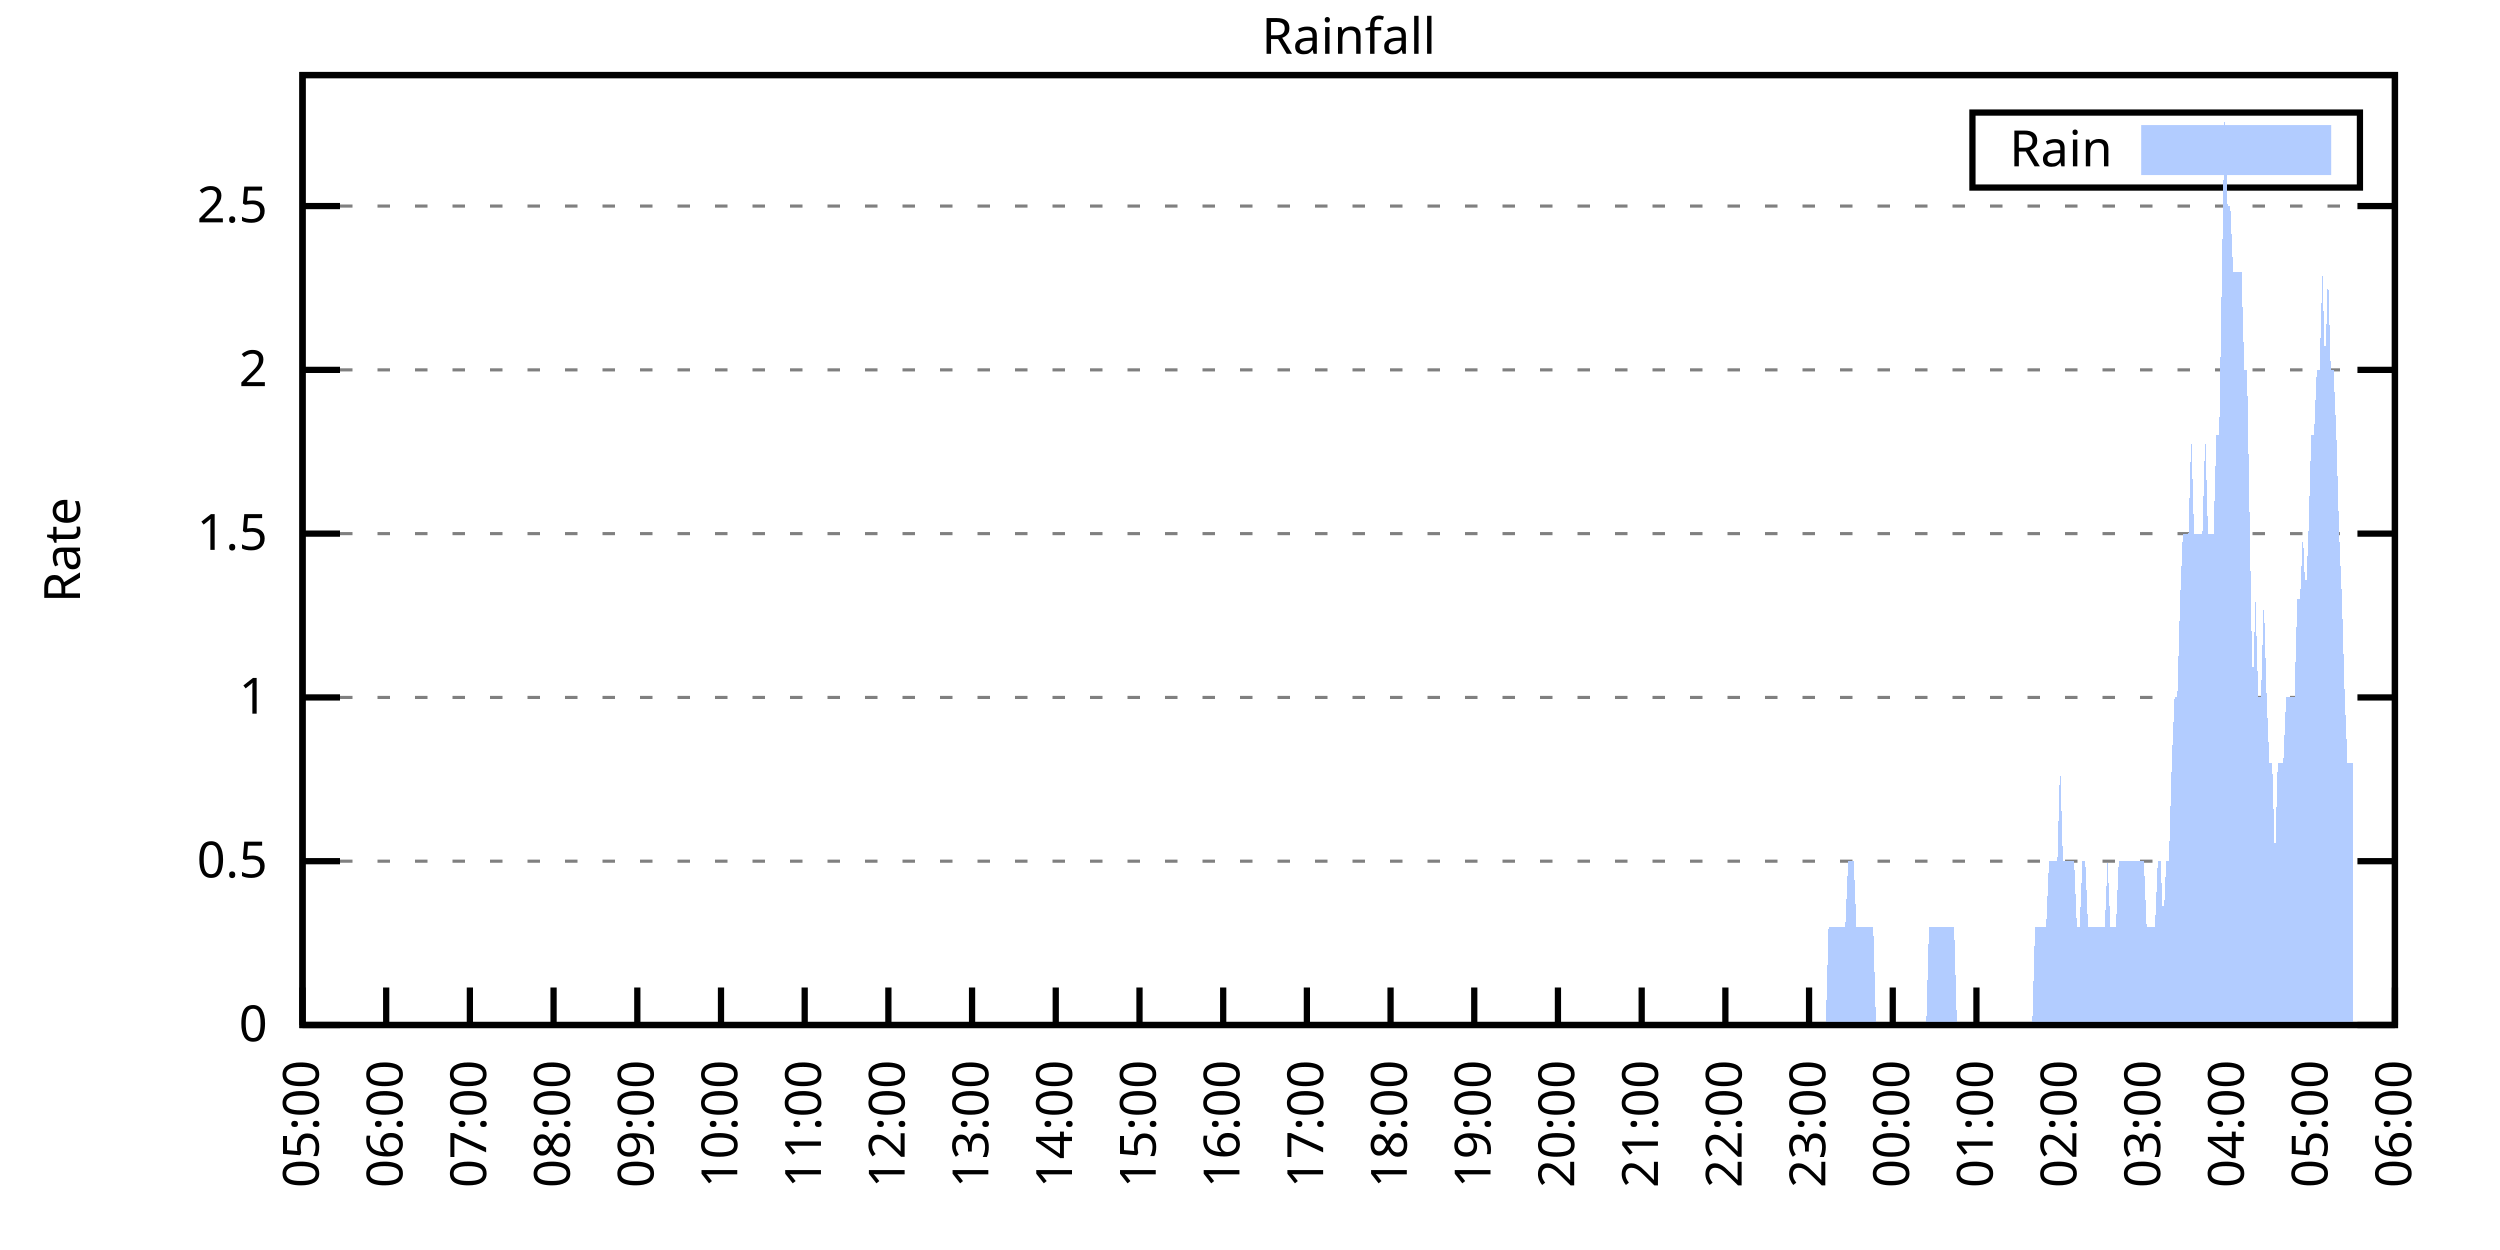
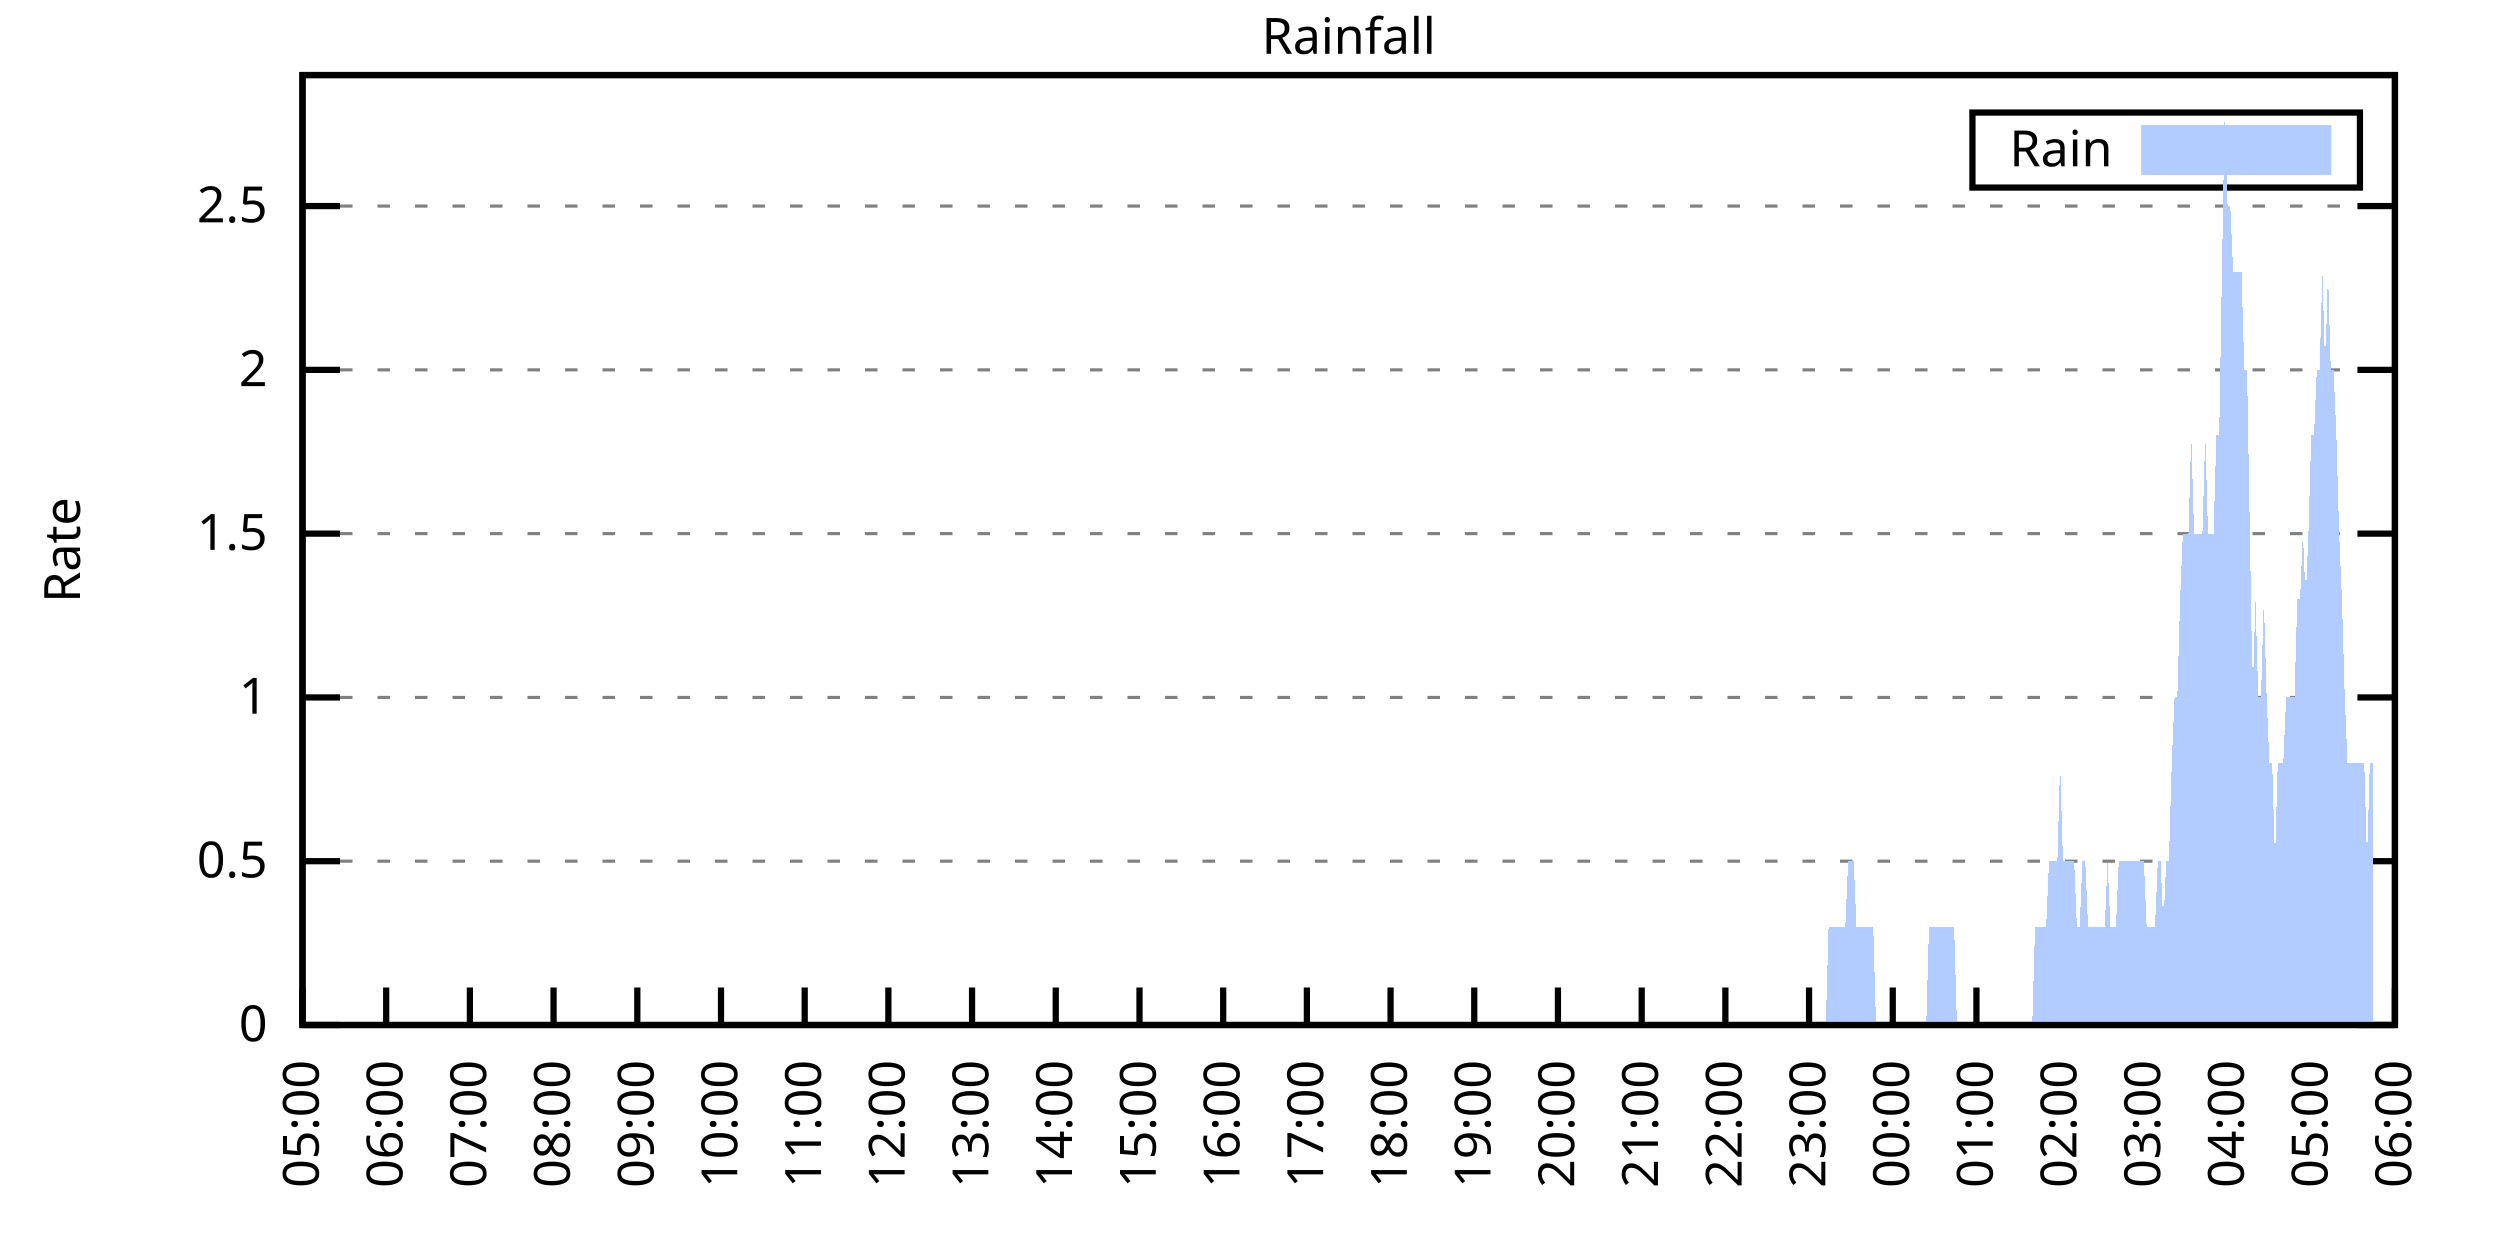
<svg xmlns="http://www.w3.org/2000/svg" xmlns:xlink="http://www.w3.org/1999/xlink" width="400" height="200" viewBox="0 0 400 200">
  <g id="gnuplot_canvas">
    <rect x="0" y="0" width="400" height="200" fill="none" />
    <defs>
      <circle id="gpDot" r="0.5" stroke-width="0.5" stroke="currentColor" />
      <path id="gpPt0" stroke-width="0.333" stroke="currentColor" d="M-1,0 h2 M0,-1 v2" />
      <path id="gpPt1" stroke-width="0.333" stroke="currentColor" d="M-1,-1 L1,1 M1,-1 L-1,1" />
      <path id="gpPt2" stroke-width="0.333" stroke="currentColor" d="M-1,0 L1,0 M0,-1 L0,1 M-1,-1 L1,1 M-1,1 L1,-1" />
      <rect id="gpPt3" stroke-width="0.333" stroke="currentColor" x="-1" y="-1" width="2" height="2" />
      <rect id="gpPt4" stroke-width="0.333" stroke="currentColor" fill="currentColor" x="-1" y="-1" width="2" height="2" />
      <circle id="gpPt5" stroke-width="0.333" stroke="currentColor" cx="0" cy="0" r="1" />
      <use xlink:href="#gpPt5" id="gpPt6" fill="currentColor" stroke="none" />
      <path id="gpPt7" stroke-width="0.333" stroke="currentColor" d="M0,-1.33 L-1.33,0.67 L1.33,0.67 z" />
      <use xlink:href="#gpPt7" id="gpPt8" fill="currentColor" stroke="none" />
      <use xlink:href="#gpPt7" id="gpPt9" stroke="currentColor" transform="rotate(180)" />
      <use xlink:href="#gpPt9" id="gpPt10" fill="currentColor" stroke="none" />
      <use xlink:href="#gpPt3" id="gpPt11" stroke="currentColor" transform="rotate(45)" />
      <use xlink:href="#gpPt11" id="gpPt12" fill="currentColor" stroke="none" />
      <path id="gpPt13" stroke-width="0.333" stroke="currentColor" d="M0,1.330 L1.265,0.411 L0.782,-1.067 L-0.782,-1.076 L-1.265,0.411 z" />
      <use xlink:href="#gpPt13" id="gpPt14" fill="currentColor" stroke="none" />
      <filter id="textbox" filterUnits="objectBoundingBox" x="0" y="0" height="1" width="1">
        <feFlood flood-color="white" flood-opacity="1" result="bgnd" />
        <feComposite in="SourceGraphic" in2="bgnd" operator="atop" />
      </filter>
      <filter id="greybox" filterUnits="objectBoundingBox" x="0" y="0" height="1" width="1">
        <feFlood flood-color="lightgrey" flood-opacity="1" result="grey" />
        <feComposite in="SourceGraphic" in2="grey" operator="atop" />
      </filter>
    </defs>
    <g fill="none" color="white" stroke="currentColor" stroke-width="1.00" stroke-linecap="butt" stroke-linejoin="miter">
</g>
    <g fill="none" color="black" stroke="currentColor" stroke-width="1.00" stroke-linecap="butt" stroke-linejoin="miter">
      <g stroke="none" shape-rendering="crispEdges">
        <polygon fill="rgb(255, 255, 255)" points="48.40,164.00 383.18,164.00 383.18,12.02 48.40,12.02 " />
      </g>
    </g>
    <g fill="none" color="black" stroke="currentColor" stroke-width="1.00" stroke-linecap="butt" stroke-linejoin="miter">
</g>
    <g fill="none" color="black" stroke="black" stroke-width="0.50" stroke-linecap="butt" stroke-linejoin="miter">
</g>
    <g fill="none" color="gray" stroke="currentColor" stroke-width="0.50" stroke-linecap="butt" stroke-linejoin="miter">
      <path stroke="gray" stroke-dasharray="2,4" class="gridline" d="M48.40,164.00 L383.19,164.00  " />
    </g>
    <g fill="none" color="gray" stroke="gray" stroke-width="1.00" stroke-linecap="butt" stroke-linejoin="miter">
</g>
    <g fill="none" color="black" stroke="currentColor" stroke-width="1.00" stroke-linecap="butt" stroke-linejoin="miter">
      <path stroke="black" d="M48.40,164.00 L54.40,164.00 M383.19,164.00 L377.19,164.00  " />
      <g transform="translate(42.80,166.60)" stroke="none" fill="black" font-family="Sans" font-size="8.00" text-anchor="end">
        <text>
          <tspan font-family="Sans"> 0</tspan>
        </text>
      </g>
    </g>
    <g fill="none" color="black" stroke="currentColor" stroke-width="1.00" stroke-linecap="butt" stroke-linejoin="miter">
</g>
    <g fill="none" color="black" stroke="black" stroke-width="0.50" stroke-linecap="butt" stroke-linejoin="miter">
</g>
    <g fill="none" color="gray" stroke="currentColor" stroke-width="0.50" stroke-linecap="butt" stroke-linejoin="miter">
      <path stroke="gray" stroke-dasharray="2,4" class="gridline" d="M48.40,137.79 L383.19,137.79  " />
    </g>
    <g fill="none" color="gray" stroke="gray" stroke-width="1.00" stroke-linecap="butt" stroke-linejoin="miter">
</g>
    <g fill="none" color="black" stroke="currentColor" stroke-width="1.00" stroke-linecap="butt" stroke-linejoin="miter">
      <path stroke="black" d="M48.40,137.79 L54.40,137.79 M383.19,137.79 L377.19,137.79  " />
      <g transform="translate(42.80,140.39)" stroke="none" fill="black" font-family="Sans" font-size="8.00" text-anchor="end">
        <text>
          <tspan font-family="Sans"> 0.5</tspan>
        </text>
      </g>
    </g>
    <g fill="none" color="black" stroke="currentColor" stroke-width="1.00" stroke-linecap="butt" stroke-linejoin="miter">
</g>
    <g fill="none" color="black" stroke="black" stroke-width="0.50" stroke-linecap="butt" stroke-linejoin="miter">
</g>
    <g fill="none" color="gray" stroke="currentColor" stroke-width="0.50" stroke-linecap="butt" stroke-linejoin="miter">
      <path stroke="gray" stroke-dasharray="2,4" class="gridline" d="M48.40,111.59 L383.19,111.59  " />
    </g>
    <g fill="none" color="gray" stroke="gray" stroke-width="1.00" stroke-linecap="butt" stroke-linejoin="miter">
</g>
    <g fill="none" color="black" stroke="currentColor" stroke-width="1.00" stroke-linecap="butt" stroke-linejoin="miter">
      <path stroke="black" d="M48.40,111.59 L54.40,111.59 M383.19,111.59 L377.19,111.59  " />
      <g transform="translate(42.80,114.19)" stroke="none" fill="black" font-family="Sans" font-size="8.00" text-anchor="end">
        <text>
          <tspan font-family="Sans"> 1</tspan>
        </text>
      </g>
    </g>
    <g fill="none" color="black" stroke="currentColor" stroke-width="1.00" stroke-linecap="butt" stroke-linejoin="miter">
</g>
    <g fill="none" color="black" stroke="black" stroke-width="0.50" stroke-linecap="butt" stroke-linejoin="miter">
</g>
    <g fill="none" color="gray" stroke="currentColor" stroke-width="0.50" stroke-linecap="butt" stroke-linejoin="miter">
      <path stroke="gray" stroke-dasharray="2,4" class="gridline" d="M48.40,85.38 L383.19,85.38  " />
    </g>
    <g fill="none" color="gray" stroke="gray" stroke-width="1.00" stroke-linecap="butt" stroke-linejoin="miter">
</g>
    <g fill="none" color="black" stroke="currentColor" stroke-width="1.00" stroke-linecap="butt" stroke-linejoin="miter">
      <path stroke="black" d="M48.40,85.38 L54.40,85.38 M383.19,85.38 L377.19,85.38  " />
      <g transform="translate(42.80,87.98)" stroke="none" fill="black" font-family="Sans" font-size="8.00" text-anchor="end">
        <text>
          <tspan font-family="Sans"> 1.5</tspan>
        </text>
      </g>
    </g>
    <g fill="none" color="black" stroke="currentColor" stroke-width="1.00" stroke-linecap="butt" stroke-linejoin="miter">
</g>
    <g fill="none" color="black" stroke="black" stroke-width="0.50" stroke-linecap="butt" stroke-linejoin="miter">
</g>
    <g fill="none" color="gray" stroke="currentColor" stroke-width="0.50" stroke-linecap="butt" stroke-linejoin="miter">
      <path stroke="gray" stroke-dasharray="2,4" class="gridline" d="M48.40,59.18 L383.19,59.18  " />
    </g>
    <g fill="none" color="gray" stroke="gray" stroke-width="1.00" stroke-linecap="butt" stroke-linejoin="miter">
</g>
    <g fill="none" color="black" stroke="currentColor" stroke-width="1.00" stroke-linecap="butt" stroke-linejoin="miter">
      <path stroke="black" d="M48.40,59.18 L54.40,59.18 M383.19,59.18 L377.19,59.18  " />
      <g transform="translate(42.80,61.78)" stroke="none" fill="black" font-family="Sans" font-size="8.00" text-anchor="end">
        <text>
          <tspan font-family="Sans"> 2</tspan>
        </text>
      </g>
    </g>
    <g fill="none" color="black" stroke="currentColor" stroke-width="1.00" stroke-linecap="butt" stroke-linejoin="miter">
</g>
    <g fill="none" color="black" stroke="black" stroke-width="0.50" stroke-linecap="butt" stroke-linejoin="miter">
</g>
    <g fill="none" color="gray" stroke="currentColor" stroke-width="0.50" stroke-linecap="butt" stroke-linejoin="miter">
      <path stroke="gray" stroke-dasharray="2,4" class="gridline" d="M48.40,32.97 L383.19,32.97  " />
    </g>
    <g fill="none" color="gray" stroke="gray" stroke-width="1.00" stroke-linecap="butt" stroke-linejoin="miter">
</g>
    <g fill="none" color="black" stroke="currentColor" stroke-width="1.00" stroke-linecap="butt" stroke-linejoin="miter">
      <path stroke="black" d="M48.40,32.97 L54.40,32.97 M383.19,32.97 L377.19,32.97  " />
      <g transform="translate(42.80,35.57)" stroke="none" fill="black" font-family="Sans" font-size="8.00" text-anchor="end">
        <text>
          <tspan font-family="Sans"> 2.5</tspan>
        </text>
      </g>
    </g>
    <g fill="none" color="black" stroke="currentColor" stroke-width="1.00" stroke-linecap="butt" stroke-linejoin="miter">
      <path stroke="black" d="M48.40,164.00 L48.40,158.00  " />
      <g transform="translate(51.00,169.60) rotate(270.00)" stroke="none" fill="black" font-family="Sans" font-size="8.00" text-anchor="end">
        <text>
          <tspan font-family="Sans">05:00</tspan>
        </text>
      </g>
    </g>
    <g fill="none" color="black" stroke="currentColor" stroke-width="1.00" stroke-linecap="butt" stroke-linejoin="miter">
      <path stroke="black" d="M61.79,164.00 L61.79,158.00  " />
      <g transform="translate(64.39,169.60) rotate(270.00)" stroke="none" fill="black" font-family="Sans" font-size="8.00" text-anchor="end">
        <text>
          <tspan font-family="Sans">06:00</tspan>
        </text>
      </g>
    </g>
    <g fill="none" color="black" stroke="currentColor" stroke-width="1.00" stroke-linecap="butt" stroke-linejoin="miter">
      <path stroke="black" d="M75.18,164.00 L75.18,158.00  " />
      <g transform="translate(77.78,169.60) rotate(270.00)" stroke="none" fill="black" font-family="Sans" font-size="8.00" text-anchor="end">
        <text>
          <tspan font-family="Sans">07:00</tspan>
        </text>
      </g>
    </g>
    <g fill="none" color="black" stroke="currentColor" stroke-width="1.00" stroke-linecap="butt" stroke-linejoin="miter">
      <path stroke="black" d="M88.57,164.00 L88.57,158.00  " />
      <g transform="translate(91.17,169.60) rotate(270.00)" stroke="none" fill="black" font-family="Sans" font-size="8.00" text-anchor="end">
        <text>
          <tspan font-family="Sans">08:00</tspan>
        </text>
      </g>
    </g>
    <g fill="none" color="black" stroke="currentColor" stroke-width="1.00" stroke-linecap="butt" stroke-linejoin="miter">
      <path stroke="black" d="M101.97,164.00 L101.97,158.00  " />
      <g transform="translate(104.57,169.60) rotate(270.00)" stroke="none" fill="black" font-family="Sans" font-size="8.00" text-anchor="end">
        <text>
          <tspan font-family="Sans">09:00</tspan>
        </text>
      </g>
    </g>
    <g fill="none" color="black" stroke="currentColor" stroke-width="1.00" stroke-linecap="butt" stroke-linejoin="miter">
      <path stroke="black" d="M115.36,164.00 L115.36,158.00  " />
      <g transform="translate(117.96,169.60) rotate(270.00)" stroke="none" fill="black" font-family="Sans" font-size="8.00" text-anchor="end">
        <text>
          <tspan font-family="Sans">10:00</tspan>
        </text>
      </g>
    </g>
    <g fill="none" color="black" stroke="currentColor" stroke-width="1.00" stroke-linecap="butt" stroke-linejoin="miter">
      <path stroke="black" d="M128.75,164.00 L128.75,158.00  " />
      <g transform="translate(131.35,169.60) rotate(270.00)" stroke="none" fill="black" font-family="Sans" font-size="8.00" text-anchor="end">
        <text>
          <tspan font-family="Sans">11:00</tspan>
        </text>
      </g>
    </g>
    <g fill="none" color="black" stroke="currentColor" stroke-width="1.00" stroke-linecap="butt" stroke-linejoin="miter">
      <path stroke="black" d="M142.14,164.00 L142.14,158.00  " />
      <g transform="translate(144.74,169.60) rotate(270.00)" stroke="none" fill="black" font-family="Sans" font-size="8.00" text-anchor="end">
        <text>
          <tspan font-family="Sans">12:00</tspan>
        </text>
      </g>
    </g>
    <g fill="none" color="black" stroke="currentColor" stroke-width="1.00" stroke-linecap="butt" stroke-linejoin="miter">
      <path stroke="black" d="M155.53,164.00 L155.53,158.00  " />
      <g transform="translate(158.13,169.60) rotate(270.00)" stroke="none" fill="black" font-family="Sans" font-size="8.00" text-anchor="end">
        <text>
          <tspan font-family="Sans">13:00</tspan>
        </text>
      </g>
    </g>
    <g fill="none" color="black" stroke="currentColor" stroke-width="1.00" stroke-linecap="butt" stroke-linejoin="miter">
      <path stroke="black" d="M168.92,164.00 L168.92,158.00  " />
      <g transform="translate(171.52,169.60) rotate(270.00)" stroke="none" fill="black" font-family="Sans" font-size="8.00" text-anchor="end">
        <text>
          <tspan font-family="Sans">14:00</tspan>
        </text>
      </g>
    </g>
    <g fill="none" color="black" stroke="currentColor" stroke-width="1.00" stroke-linecap="butt" stroke-linejoin="miter">
      <path stroke="black" d="M182.32,164.00 L182.32,158.00  " />
      <g transform="translate(184.92,169.60) rotate(270.00)" stroke="none" fill="black" font-family="Sans" font-size="8.00" text-anchor="end">
        <text>
          <tspan font-family="Sans">15:00</tspan>
        </text>
      </g>
    </g>
    <g fill="none" color="black" stroke="currentColor" stroke-width="1.00" stroke-linecap="butt" stroke-linejoin="miter">
      <path stroke="black" d="M195.71,164.00 L195.71,158.00  " />
      <g transform="translate(198.31,169.60) rotate(270.00)" stroke="none" fill="black" font-family="Sans" font-size="8.00" text-anchor="end">
        <text>
          <tspan font-family="Sans">16:00</tspan>
        </text>
      </g>
    </g>
    <g fill="none" color="black" stroke="currentColor" stroke-width="1.00" stroke-linecap="butt" stroke-linejoin="miter">
      <path stroke="black" d="M209.10,164.00 L209.10,158.00  " />
      <g transform="translate(211.70,169.60) rotate(270.00)" stroke="none" fill="black" font-family="Sans" font-size="8.00" text-anchor="end">
        <text>
          <tspan font-family="Sans">17:00</tspan>
        </text>
      </g>
    </g>
    <g fill="none" color="black" stroke="currentColor" stroke-width="1.00" stroke-linecap="butt" stroke-linejoin="miter">
      <path stroke="black" d="M222.49,164.00 L222.49,158.00  " />
      <g transform="translate(225.09,169.60) rotate(270.00)" stroke="none" fill="black" font-family="Sans" font-size="8.00" text-anchor="end">
        <text>
          <tspan font-family="Sans">18:00</tspan>
        </text>
      </g>
    </g>
    <g fill="none" color="black" stroke="currentColor" stroke-width="1.00" stroke-linecap="butt" stroke-linejoin="miter">
      <path stroke="black" d="M235.88,164.00 L235.88,158.00  " />
      <g transform="translate(238.48,169.60) rotate(270.00)" stroke="none" fill="black" font-family="Sans" font-size="8.00" text-anchor="end">
        <text>
          <tspan font-family="Sans">19:00</tspan>
        </text>
      </g>
    </g>
    <g fill="none" color="black" stroke="currentColor" stroke-width="1.00" stroke-linecap="butt" stroke-linejoin="miter">
      <path stroke="black" d="M249.27,164.00 L249.27,158.00  " />
      <g transform="translate(251.87,169.60) rotate(270.00)" stroke="none" fill="black" font-family="Sans" font-size="8.00" text-anchor="end">
        <text>
          <tspan font-family="Sans">20:00</tspan>
        </text>
      </g>
    </g>
    <g fill="none" color="black" stroke="currentColor" stroke-width="1.00" stroke-linecap="butt" stroke-linejoin="miter">
      <path stroke="black" d="M262.67,164.00 L262.67,158.00  " />
      <g transform="translate(265.27,169.60) rotate(270.00)" stroke="none" fill="black" font-family="Sans" font-size="8.00" text-anchor="end">
        <text>
          <tspan font-family="Sans">21:00</tspan>
        </text>
      </g>
    </g>
    <g fill="none" color="black" stroke="currentColor" stroke-width="1.00" stroke-linecap="butt" stroke-linejoin="miter">
      <path stroke="black" d="M276.06,164.00 L276.06,158.00  " />
      <g transform="translate(278.66,169.60) rotate(270.00)" stroke="none" fill="black" font-family="Sans" font-size="8.00" text-anchor="end">
        <text>
          <tspan font-family="Sans">22:00</tspan>
        </text>
      </g>
    </g>
    <g fill="none" color="black" stroke="currentColor" stroke-width="1.00" stroke-linecap="butt" stroke-linejoin="miter">
      <path stroke="black" d="M289.45,164.00 L289.45,158.00  " />
      <g transform="translate(292.05,169.60) rotate(270.00)" stroke="none" fill="black" font-family="Sans" font-size="8.00" text-anchor="end">
        <text>
          <tspan font-family="Sans">23:00</tspan>
        </text>
      </g>
    </g>
    <g fill="none" color="black" stroke="currentColor" stroke-width="1.00" stroke-linecap="butt" stroke-linejoin="miter">
      <path stroke="black" d="M302.84,164.00 L302.84,158.00  " />
      <g transform="translate(305.44,169.60) rotate(270.00)" stroke="none" fill="black" font-family="Sans" font-size="8.00" text-anchor="end">
        <text>
          <tspan font-family="Sans">00:00</tspan>
        </text>
      </g>
    </g>
    <g fill="none" color="black" stroke="currentColor" stroke-width="1.00" stroke-linecap="butt" stroke-linejoin="miter">
      <path stroke="black" d="M316.23,164.00 L316.23,158.00  " />
      <g transform="translate(318.83,169.60) rotate(270.00)" stroke="none" fill="black" font-family="Sans" font-size="8.00" text-anchor="end">
        <text>
          <tspan font-family="Sans">01:00</tspan>
        </text>
      </g>
    </g>
    <g fill="none" color="black" stroke="currentColor" stroke-width="1.00" stroke-linecap="butt" stroke-linejoin="miter">
      <path stroke="black" d="M329.62,164.00 L329.62,158.00  " />
      <g transform="translate(332.22,169.60) rotate(270.00)" stroke="none" fill="black" font-family="Sans" font-size="8.00" text-anchor="end">
        <text>
          <tspan font-family="Sans">02:00</tspan>
        </text>
      </g>
    </g>
    <g fill="none" color="black" stroke="currentColor" stroke-width="1.00" stroke-linecap="butt" stroke-linejoin="miter">
      <path stroke="black" d="M343.02,164.00 L343.02,158.00  " />
      <g transform="translate(345.62,169.60) rotate(270.00)" stroke="none" fill="black" font-family="Sans" font-size="8.00" text-anchor="end">
        <text>
          <tspan font-family="Sans">03:00</tspan>
        </text>
      </g>
    </g>
    <g fill="none" color="black" stroke="currentColor" stroke-width="1.00" stroke-linecap="butt" stroke-linejoin="miter">
      <path stroke="black" d="M356.41,164.00 L356.41,158.00  " />
      <g transform="translate(359.01,169.60) rotate(270.00)" stroke="none" fill="black" font-family="Sans" font-size="8.00" text-anchor="end">
        <text>
          <tspan font-family="Sans">04:00</tspan>
        </text>
      </g>
    </g>
    <g fill="none" color="black" stroke="currentColor" stroke-width="1.00" stroke-linecap="butt" stroke-linejoin="miter">
      <path stroke="black" d="M369.80,164.00 L369.80,158.00  " />
      <g transform="translate(372.40,169.60) rotate(270.00)" stroke="none" fill="black" font-family="Sans" font-size="8.00" text-anchor="end">
        <text>
          <tspan font-family="Sans">05:00</tspan>
        </text>
      </g>
    </g>
    <g fill="none" color="black" stroke="currentColor" stroke-width="1.00" stroke-linecap="butt" stroke-linejoin="miter">
      <path stroke="black" d="M383.19,164.00 L383.19,158.00  " />
      <g transform="translate(385.79,169.60) rotate(270.00)" stroke="none" fill="black" font-family="Sans" font-size="8.00" text-anchor="end">
        <text>
          <tspan font-family="Sans">06:00</tspan>
        </text>
      </g>
    </g>
    <g fill="none" color="black" stroke="currentColor" stroke-width="1.00" stroke-linecap="butt" stroke-linejoin="miter">
</g>
    <g fill="none" color="black" stroke="currentColor" stroke-width="1.00" stroke-linecap="butt" stroke-linejoin="miter">
      <path stroke="black" d="M48.40,12.01 L48.40,164.00 L383.19,164.00 L383.19,12.01 L48.40,12.01 Z  " />
    </g>
    <g fill="none" color="black" stroke="currentColor" stroke-width="1.00" stroke-linecap="butt" stroke-linejoin="miter">
</g>
    <g fill="none" color="black" stroke="currentColor" stroke-width="1.00" stroke-linecap="butt" stroke-linejoin="miter">
      <path stroke="black" d="M315.59,30.01 L315.59,18.01 L377.59,18.01 L377.59,30.01 L315.59,30.01 Z  " />
    </g>
    <g id="Rainfall_plot_1">
      <g fill="none" color="white" stroke="black" stroke-width="2.00" stroke-linecap="butt" stroke-linejoin="miter">
</g>
      <g fill="none" color="black" stroke="currentColor" stroke-width="2.00" stroke-linecap="butt" stroke-linejoin="miter">
        <g transform="translate(337.99,26.61)" stroke="none" fill="black" font-family="Sans" font-size="8.00" text-anchor="end">
          <text>
            <tspan font-family="Sans">Rain</tspan>
          </text>
        </g>
      </g>
      <g fill="none" color="black" stroke="currentColor" stroke-width="2.00" stroke-linecap="butt" stroke-linejoin="miter">
        <g stroke="none" shape-rendering="crispEdges">
          <polygon fill="rgb(178, 204, 255)" points="343.59,27.01 371.99,27.01 371.99,21.01 343.59,21.01 " />
        </g>
        <path stroke="rgb(178, 204, 255)" d="M343.59,27.01 L371.99,27.01 L371.99,21.01 L343.59,21.01 L343.59,27.01 Z  " />
      </g>
      <g fill="none" color="black" stroke="currentColor" stroke-width="2.00" stroke-linecap="butt" stroke-linejoin="miter">
        <g stroke="none" shape-rendering="crispEdges">
-           <polygon fill="rgb(178, 204, 255)" points="55.54,164.00 55.99,164.00 56.43,164.00 56.88,164.00 57.33,164.00 57.77,164.00 58.22,164.00 58.67,164.00 59.11,164.00 59.56,164.00 60.01,164.00 60.45,164.00 60.90,164.00 61.35,164.00 61.79,164.00 62.24,164.00 62.68,164.00 63.13,164.00 63.58,164.00 64.02,164.00 64.47,164.00 64.92,164.00 65.36,164.00 65.81,164.00 66.26,164.00 66.70,164.00 67.15,164.00 67.59,164.00 68.04,164.00 68.49,164.00 68.93,164.00 69.38,164.00 69.83,164.00 70.27,164.00 70.72,164.00 71.17,164.00 71.61,164.00 72.06,164.00 72.50,164.00 72.95,164.00 73.40,164.00 73.84,164.00 74.29,164.00 74.74,164.00 75.18,164.00 75.63,164.00 76.08,164.00 76.52,164.00 76.97,164.00 77.42,164.00 77.86,164.00 78.31,164.00 78.75,164.00 79.20,164.00 79.65,164.00 80.09,164.00 80.54,164.00 80.99,164.00 81.43,164.00 81.88,164.00 82.33,164.00 82.77,164.00 83.22,164.00 83.66,164.00 84.11,164.00 84.56,164.00 85.00,164.00 85.45,164.00 85.90,164.00 86.34,164.00 86.79,164.00 87.24,164.00 87.68,164.00 88.13,164.00 88.57,164.00 89.02,164.00 89.47,164.00 89.91,164.00 90.36,164.00 90.81,164.00 91.25,164.00 91.70,164.00 92.15,164.00 92.59,164.00 93.04,164.00 93.49,164.00 93.93,164.00 94.38,164.00 94.82,164.00 95.27,164.00 95.72,164.00 96.16,164.00 96.61,164.00 97.06,164.00 97.50,164.00 97.95,164.00 98.40,164.00 98.84,164.00 99.29,164.00 99.73,164.00 100.18,164.00 100.63,164.00 101.07,164.00 101.52,164.00 101.97,164.00 102.41,164.00 102.86,164.00 103.31,164.00 103.75,164.00 104.20,164.00 104.64,164.00 105.09,164.00 105.54,164.00 105.98,164.00 106.43,164.00 106.88,164.00 107.32,164.00 107.77,164.00 108.22,164.00 108.66,164.00 109.11,164.00 109.55,164.00 110.00,164.00 110.45,164.00 110.89,164.00 111.34,164.00 111.79,164.00 112.23,164.00 112.68,164.00 113.13,164.00 113.57,164.00 114.02,164.00 114.47,164.00 114.91,164.00 115.36,164.00 115.80,164.00 116.25,164.00 116.70,164.00 117.14,164.00 117.59,164.00 118.04,164.00 118.48,164.00 118.93,164.00 119.38,164.00 119.82,164.00 120.27,164.00 120.71,164.00 121.16,164.00 121.61,164.00 122.05,164.00 122.50,164.00 122.95,164.00 123.39,164.00 123.84,164.00 124.29,164.00 124.73,164.00 125.18,164.00 125.62,164.00 126.07,164.00 126.52,164.00 126.96,164.00 127.41,164.00 127.86,164.00 128.30,164.00 128.75,164.00 129.20,164.00 129.64,164.00 130.09,164.00 130.54,164.00 130.98,164.00 131.43,164.00 131.87,164.00 132.32,164.00 132.77,164.00 133.21,164.00 133.66,164.00 134.11,164.00 134.55,164.00 135.00,164.00 135.45,164.00 135.89,164.00 136.34,164.00 136.78,164.00 137.23,164.00 137.68,164.00 138.12,164.00 138.57,164.00 139.02,164.00 139.46,164.00 139.91,164.00 140.36,164.00 140.80,164.00 141.25,164.00 141.69,164.00 142.14,164.00 142.59,164.00 143.03,164.00 143.48,164.00 143.93,164.00 144.37,164.00 144.82,164.00 145.27,164.00 145.71,164.00 146.16,164.00 146.61,164.00 147.05,164.00 147.50,164.00 147.94,164.00 148.39,164.00 148.84,164.00 149.28,164.00 149.73,164.00 150.18,164.00 150.62,164.00 151.07,164.00 151.52,164.00 151.96,164.00 152.41,164.00 152.85,164.00 153.30,164.00 153.75,164.00 154.19,164.00 154.64,164.00 155.09,164.00 155.53,164.00 155.98,164.00 156.43,164.00 156.87,164.00 157.32,164.00 157.76,164.00 158.21,164.00 158.66,164.00 159.10,164.00 159.55,164.00 160.00,164.00 160.44,164.00 160.89,164.00 161.34,164.00 161.78,164.00 162.23,164.00 162.67,164.00 163.12,164.00 163.57,164.00 164.01,164.00 164.46,164.00 164.91,164.00 165.35,164.00 165.80,164.00 166.25,164.00 166.69,164.00 167.14,164.00 167.59,164.00 168.03,164.00 168.48,164.00 168.92,164.00 169.37,164.00 169.82,164.00 170.26,164.00 170.71,164.00 171.16,164.00 171.60,164.00 172.05,164.00 172.50,164.00 172.94,164.00 173.39,164.00 173.83,164.00 174.28,164.00 174.73,164.00 175.17,164.00 175.62,164.00 176.07,164.00 176.51,164.00 176.96,164.00 177.41,164.00 177.85,164.00 178.30,164.00 178.74,164.00 179.19,164.00 179.64,164.00 180.08,164.00 180.53,164.00 180.98,164.00 181.42,164.00 181.87,164.00 182.32,164.00 182.76,164.00 183.21,164.00 183.66,164.00 184.10,164.00 184.55,164.00 184.99,164.00 185.44,164.00 185.89,164.00 186.33,164.00 186.78,164.00 187.23,164.00 187.67,164.00 188.12,164.00 188.57,164.00 189.01,164.00 189.46,164.00 189.90,164.00 190.35,164.00 190.80,164.00 191.24,164.00 191.69,164.00 192.14,164.00 192.58,164.00 193.03,164.00 193.48,164.00 193.92,164.00 194.37,164.00 194.81,164.00 195.26,164.00 195.71,164.00 196.15,164.00 196.60,164.00 197.05,164.00 197.49,164.00 197.94,164.00 198.39,164.00 198.83,164.00 199.28,164.00 199.73,164.00 200.17,164.00 200.62,164.00 201.06,164.00 201.51,164.00 201.96,164.00 202.40,164.00 202.85,164.00 203.30,164.00 203.74,164.00 204.19,164.00 204.64,164.00 205.08,164.00 205.53,164.00 205.97,164.00 206.42,164.00 206.87,164.00 207.31,164.00 207.76,164.00 208.21,164.00 208.65,164.00 209.10,164.00 209.55,164.00 209.99,164.00 210.44,164.00 210.88,164.00 211.33,164.00 211.78,164.00 212.22,164.00 212.67,164.00 213.12,164.00 213.56,164.00 214.01,164.00 214.46,164.00 214.90,164.00 215.35,164.00 215.80,164.00 216.24,164.00 216.69,164.00 217.13,164.00 217.58,164.00 218.03,164.00 218.47,164.00 218.92,164.00 219.37,164.00 219.81,164.00 220.26,164.00 220.71,164.00 221.15,164.00 221.60,164.00 222.04,164.00 222.49,164.00 222.94,164.00 223.38,164.00 223.83,164.00 224.28,164.00 224.72,164.00 225.17,164.00 225.62,164.00 226.06,164.00 226.51,164.00 226.95,164.00 227.40,164.00 227.85,164.00 228.29,164.00 228.74,164.00 229.19,164.00 229.63,164.00 230.08,164.00 230.53,164.00 230.97,164.00 231.42,164.00 231.86,164.00 232.31,164.00 232.76,164.00 233.20,164.00 233.65,164.00 234.10,164.00 234.54,164.00 234.99,164.00 235.44,164.00 235.88,164.00 236.33,164.00 236.78,164.00 237.22,164.00 237.67,164.00 238.11,164.00 238.56,164.00 239.01,164.00 239.45,164.00 239.90,164.00 240.35,164.00 240.79,164.00 241.24,164.00 241.69,164.00 242.13,164.00 242.58,164.00 243.02,164.00 243.47,164.00 243.92,164.00 244.36,164.00 244.81,164.00 245.26,164.00 245.70,164.00 246.15,164.00 246.60,164.00 247.04,164.00 247.49,164.00 247.93,164.00 248.38,164.00 248.83,164.00 249.27,164.00 249.72,164.00 250.17,164.00 250.61,164.00 251.06,164.00 251.51,164.00 251.95,164.00 252.40,164.00 252.85,164.00 253.29,164.00 253.74,164.00 254.18,164.00 254.63,164.00 255.08,164.00 255.52,164.00 255.97,164.00 256.42,164.00 256.86,164.00 257.31,164.00 257.76,164.00 258.20,164.00 258.65,164.00 259.09,164.00 259.54,164.00 259.99,164.00 260.43,164.00 260.88,164.00 261.33,164.00 261.77,164.00 262.22,164.00 262.67,164.00 263.11,164.00 263.56,164.00 264.00,164.00 264.45,164.00 264.90,164.00 265.34,164.00 265.79,164.00 266.24,164.00 266.68,164.00 267.13,164.00 267.58,164.00 268.02,164.00 268.47,164.00 268.92,164.00 269.36,164.00 269.81,164.00 270.25,164.00 270.70,164.00 271.15,164.00 271.59,164.00 272.04,164.00 272.49,164.00 272.93,164.00 273.38,164.00 273.83,164.00 274.27,164.00 274.72,164.00 275.16,164.00 275.61,164.00 276.06,164.00 276.50,164.00 276.95,164.00 277.40,164.00 277.84,164.00 278.29,164.00 278.74,164.00 279.18,164.00 279.63,164.00 280.07,164.00 280.52,164.00 280.97,164.00 281.41,164.00 281.86,164.00 282.31,164.00 282.75,164.00 283.20,164.00 283.65,164.00 284.09,164.00 284.54,164.00 284.98,164.00 285.43,164.00 285.88,164.00 286.32,164.00 286.77,164.00 287.22,164.00 287.66,164.00 288.11,164.00 288.56,164.00 289.00,164.00 289.45,164.00 289.90,164.00 290.34,164.00 290.79,164.00 291.23,164.00 291.68,164.00 292.13,164.00 292.57,148.28 293.02,148.28 293.47,148.28 293.91,148.28 294.36,148.28 294.81,148.28 295.25,148.28 295.70,137.79 296.14,137.79 296.59,137.79 297.04,148.28 297.48,148.28 297.93,148.28 298.38,148.28 298.82,148.28 299.27,148.28 299.72,148.28 300.16,164.00 300.61,164.00 301.05,164.00 301.50,164.00 301.95,164.00 302.39,164.00 302.84,164.00 303.29,164.00 303.73,164.00 304.18,164.00 304.63,164.00 305.07,164.00 305.52,164.00 305.97,164.00 306.41,164.00 306.86,164.00 307.30,164.00 307.75,164.00 308.20,164.00 308.64,148.28 309.09,148.28 309.54,148.28 309.98,148.28 310.43,148.28 310.88,148.28 311.32,148.28 311.77,148.28 312.21,148.28 312.66,148.28 313.11,164.00 313.55,164.00 314.00,164.00 314.45,164.00 314.89,164.00 315.34,164.00 315.79,164.00 316.23,164.00 316.68,164.00 317.12,164.00 317.57,164.00 318.02,164.00 318.46,164.00 318.91,164.00 319.36,164.00 319.80,164.00 320.25,164.00 320.70,164.00 321.14,164.00 321.59,164.00 322.04,164.00 322.48,164.00 322.93,164.00 323.37,164.00 323.82,164.00 324.27,164.00 324.71,164.00 325.16,164.00 325.61,148.28 326.05,148.28 326.50,148.28 326.95,148.28 327.39,148.28 327.84,137.79 328.28,137.79 328.73,137.79 329.18,137.79 329.62,122.07 330.07,137.79 330.52,137.79 330.96,137.79 331.41,137.79 331.86,137.79 332.30,148.28 332.75,148.28 333.19,137.79 333.64,137.79 334.09,148.28 334.53,148.28 334.98,148.28 335.43,148.28 335.87,148.28 336.32,148.28 336.77,148.28 337.21,137.79 337.66,148.28 338.10,148.28 338.55,148.28 339.00,137.79 339.44,137.79 339.89,137.79 340.34,137.79 340.78,137.79 341.23,137.79 341.68,137.79 342.12,137.79 342.57,137.79 343.02,137.79 343.46,148.28 343.91,148.28 344.35,148.28 344.80,148.28 345.25,137.79 345.69,137.79 346.14,148.28 346.59,137.79 347.03,137.79 347.48,122.07 347.93,111.59 348.37,111.59 348.82,95.87 349.26,85.38 349.71,85.38 350.16,85.38 350.60,69.66 351.05,85.38 351.50,85.38 351.94,85.38 352.39,85.38 352.84,69.66 353.28,85.38 353.73,85.38 354.17,85.38 354.62,69.66 355.07,69.66 355.51,43.46 355.96,17.25 356.41,32.97 356.85,32.97 357.30,43.46 357.75,43.46 358.19,43.46 358.64,43.46 359.09,59.18 359.53,59.18 359.98,85.38 360.42,111.59 360.87,95.87 361.32,111.59 361.76,111.59 362.21,95.87 362.66,111.59 363.10,122.07 363.55,122.07 364.00,137.79 364.44,122.07 364.89,122.07 365.33,122.07 365.78,111.59 366.23,111.59 366.67,111.59 367.12,111.59 367.57,95.87 368.01,95.87 368.46,85.38 368.91,95.87 369.35,85.38 369.80,69.66 370.24,69.66 370.69,59.18 371.14,59.18 371.58,43.46 372.03,59.18 372.48,43.46 372.92,59.18 373.37,59.18 373.82,69.66 374.26,85.38 374.71,95.87 375.16,111.59 375.60,122.07 376.05,122.07 376.49,122.07 376.49,164.00 55.54,164.00 " />
+           <polygon fill="rgb(178, 204, 255)" points="58.67,164.00 59.11,164.00 59.56,164.00 60.01,164.00 60.45,164.00 60.90,164.00 61.35,164.00 61.79,164.00 62.24,164.00 62.68,164.00 63.13,164.00 63.58,164.00 64.02,164.00 64.47,164.00 64.92,164.00 65.36,164.00 65.81,164.00 66.26,164.00 66.70,164.00 67.15,164.00 67.59,164.00 68.04,164.00 68.49,164.00 68.93,164.00 69.38,164.00 69.83,164.00 70.27,164.00 70.72,164.00 71.17,164.00 71.61,164.00 72.06,164.00 72.50,164.00 72.95,164.00 73.40,164.00 73.84,164.00 74.29,164.00 74.74,164.00 75.18,164.00 75.63,164.00 76.08,164.00 76.52,164.00 76.97,164.00 77.42,164.00 77.86,164.00 78.31,164.00 78.75,164.00 79.20,164.00 79.65,164.00 80.09,164.00 80.54,164.00 80.99,164.00 81.43,164.00 81.88,164.00 82.33,164.00 82.77,164.00 83.22,164.00 83.66,164.00 84.11,164.00 84.56,164.00 85.00,164.00 85.45,164.00 85.90,164.00 86.34,164.00 86.79,164.00 87.24,164.00 87.68,164.00 88.13,164.00 88.57,164.00 89.02,164.00 89.47,164.00 89.91,164.00 90.36,164.00 90.81,164.00 91.25,164.00 91.70,164.00 92.15,164.00 92.59,164.00 93.04,164.00 93.49,164.00 93.93,164.00 94.38,164.00 94.82,164.00 95.27,164.00 95.72,164.00 96.16,164.00 96.61,164.00 97.06,164.00 97.50,164.00 97.95,164.00 98.40,164.00 98.84,164.00 99.29,164.00 99.73,164.00 100.18,164.00 100.63,164.00 101.07,164.00 101.52,164.00 101.97,164.00 102.41,164.00 102.86,164.00 103.31,164.00 103.75,164.00 104.20,164.00 104.64,164.00 105.09,164.00 105.54,164.00 105.98,164.00 106.43,164.00 106.88,164.00 107.32,164.00 107.77,164.00 108.22,164.00 108.66,164.00 109.11,164.00 109.55,164.00 110.00,164.00 110.45,164.00 110.89,164.00 111.34,164.00 111.79,164.00 112.23,164.00 112.68,164.00 113.13,164.00 113.57,164.00 114.02,164.00 114.47,164.00 114.91,164.00 115.36,164.00 115.80,164.00 116.25,164.00 116.70,164.00 117.14,164.00 117.59,164.00 118.04,164.00 118.48,164.00 118.93,164.00 119.38,164.00 119.82,164.00 120.27,164.00 120.71,164.00 121.16,164.00 121.61,164.00 122.05,164.00 122.50,164.00 122.95,164.00 123.39,164.00 123.84,164.00 124.29,164.00 124.73,164.00 125.18,164.00 125.62,164.00 126.07,164.00 126.52,164.00 126.96,164.00 127.41,164.00 127.86,164.00 128.30,164.00 128.75,164.00 129.20,164.00 129.64,164.00 130.09,164.00 130.54,164.00 130.98,164.00 131.43,164.00 131.87,164.00 132.32,164.00 132.77,164.00 133.21,164.00 133.66,164.00 134.11,164.00 134.55,164.00 135.00,164.00 135.45,164.00 135.89,164.00 136.34,164.00 136.78,164.00 137.23,164.00 137.68,164.00 138.12,164.00 138.57,164.00 139.02,164.00 139.46,164.00 139.91,164.00 140.36,164.00 140.80,164.00 141.25,164.00 141.69,164.00 142.14,164.00 142.59,164.00 143.03,164.00 143.48,164.00 143.93,164.00 144.37,164.00 144.82,164.00 145.27,164.00 145.71,164.00 146.16,164.00 146.61,164.00 147.05,164.00 147.50,164.00 147.94,164.00 148.39,164.00 148.84,164.00 149.28,164.00 149.73,164.00 150.18,164.00 150.62,164.00 151.07,164.00 151.52,164.00 151.96,164.00 152.41,164.00 152.85,164.00 153.30,164.00 153.75,164.00 154.19,164.00 154.64,164.00 155.09,164.00 155.53,164.00 155.98,164.00 156.43,164.00 156.87,164.00 157.32,164.00 157.76,164.00 158.21,164.00 158.66,164.00 159.10,164.00 159.55,164.00 160.00,164.00 160.44,164.00 160.89,164.00 161.34,164.00 161.78,164.00 162.23,164.00 162.67,164.00 163.12,164.00 163.57,164.00 164.01,164.00 164.46,164.00 164.91,164.00 165.35,164.00 165.80,164.00 166.25,164.00 166.69,164.00 167.14,164.00 167.59,164.00 168.03,164.00 168.48,164.00 168.92,164.00 169.37,164.00 169.82,164.00 170.26,164.00 170.71,164.00 171.16,164.00 171.60,164.00 172.05,164.00 172.50,164.00 172.94,164.00 173.39,164.00 173.83,164.00 174.28,164.00 174.73,164.00 175.17,164.00 175.62,164.00 176.07,164.00 176.51,164.00 176.96,164.00 177.41,164.00 177.85,164.00 178.30,164.00 178.74,164.00 179.19,164.00 179.64,164.00 180.08,164.00 180.53,164.00 180.98,164.00 181.42,164.00 181.87,164.00 182.32,164.00 182.76,164.00 183.21,164.00 183.66,164.00 184.10,164.00 184.55,164.00 184.99,164.00 185.44,164.00 185.89,164.00 186.33,164.00 186.78,164.00 187.23,164.00 187.67,164.00 188.12,164.00 188.57,164.00 189.01,164.00 189.46,164.00 189.90,164.00 190.35,164.00 190.80,164.00 191.24,164.00 191.69,164.00 192.14,164.00 192.58,164.00 193.03,164.00 193.48,164.00 193.92,164.00 194.37,164.00 194.81,164.00 195.26,164.00 195.71,164.00 196.15,164.00 196.60,164.00 197.05,164.00 197.49,164.00 197.94,164.00 198.39,164.00 198.83,164.00 199.28,164.00 199.73,164.00 200.17,164.00 200.62,164.00 201.06,164.00 201.51,164.00 201.96,164.00 202.40,164.00 202.85,164.00 203.30,164.00 203.74,164.00 204.19,164.00 204.64,164.00 205.08,164.00 205.53,164.00 205.97,164.00 206.42,164.00 206.87,164.00 207.31,164.00 207.76,164.00 208.21,164.00 208.65,164.00 209.10,164.00 209.55,164.00 209.99,164.00 210.44,164.00 210.88,164.00 211.33,164.00 211.78,164.00 212.22,164.00 212.67,164.00 213.12,164.00 213.56,164.00 214.01,164.00 214.46,164.00 214.90,164.00 215.35,164.00 215.80,164.00 216.24,164.00 216.69,164.00 217.13,164.00 217.58,164.00 218.03,164.00 218.47,164.00 218.92,164.00 219.37,164.00 219.81,164.00 220.26,164.00 220.71,164.00 221.15,164.00 221.60,164.00 222.04,164.00 222.49,164.00 222.94,164.00 223.38,164.00 223.83,164.00 224.28,164.00 224.72,164.00 225.17,164.00 225.62,164.00 226.06,164.00 226.51,164.00 226.95,164.00 227.40,164.00 227.85,164.00 228.29,164.00 228.74,164.00 229.19,164.00 229.63,164.00 230.08,164.00 230.53,164.00 230.97,164.00 231.42,164.00 231.86,164.00 232.31,164.00 232.76,164.00 233.20,164.00 233.65,164.00 234.10,164.00 234.54,164.00 234.99,164.00 235.44,164.00 235.88,164.00 236.33,164.00 236.78,164.00 237.22,164.00 237.67,164.00 238.11,164.00 238.56,164.00 239.01,164.00 239.45,164.00 239.90,164.00 240.35,164.00 240.79,164.00 241.24,164.00 241.69,164.00 242.13,164.00 242.58,164.00 243.02,164.00 243.47,164.00 243.92,164.00 244.36,164.00 244.81,164.00 245.26,164.00 245.70,164.00 246.15,164.00 246.60,164.00 247.04,164.00 247.49,164.00 247.93,164.00 248.38,164.00 248.83,164.00 249.27,164.00 249.72,164.00 250.17,164.00 250.61,164.00 251.06,164.00 251.51,164.00 251.95,164.00 252.40,164.00 252.85,164.00 253.29,164.00 253.74,164.00 254.18,164.00 254.63,164.00 255.08,164.00 255.52,164.00 255.97,164.00 256.42,164.00 256.86,164.00 257.31,164.00 257.76,164.00 258.20,164.00 258.65,164.00 259.09,164.00 259.54,164.00 259.99,164.00 260.43,164.00 260.88,164.00 261.33,164.00 261.77,164.00 262.22,164.00 262.67,164.00 263.11,164.00 263.56,164.00 264.00,164.00 264.45,164.00 264.90,164.00 265.34,164.00 265.79,164.00 266.24,164.00 266.68,164.00 267.13,164.00 267.58,164.00 268.02,164.00 268.47,164.00 268.92,164.00 269.36,164.00 269.81,164.00 270.25,164.00 270.70,164.00 271.15,164.00 271.59,164.00 272.04,164.00 272.49,164.00 272.93,164.00 273.38,164.00 273.83,164.00 274.27,164.00 274.72,164.00 275.16,164.00 275.61,164.00 276.06,164.00 276.50,164.00 276.95,164.00 277.40,164.00 277.84,164.00 278.29,164.00 278.74,164.00 279.18,164.00 279.63,164.00 280.07,164.00 280.52,164.00 280.97,164.00 281.41,164.00 281.86,164.00 282.31,164.00 282.75,164.00 283.20,164.00 283.65,164.00 284.09,164.00 284.54,164.00 284.98,164.00 285.43,164.00 285.88,164.00 286.32,164.00 286.77,164.00 287.22,164.00 287.66,164.00 288.11,164.00 288.56,164.00 289.00,164.00 289.45,164.00 289.90,164.00 290.34,164.00 290.79,164.00 291.23,164.00 291.68,164.00 292.13,164.00 292.57,148.28 293.02,148.28 293.47,148.28 293.91,148.28 294.36,148.28 294.81,148.28 295.25,148.28 295.70,137.79 296.14,137.79 296.59,137.79 297.04,148.28 297.48,148.28 297.93,148.28 298.38,148.28 298.82,148.28 299.27,148.28 299.72,148.28 300.16,164.00 300.61,164.00 301.05,164.00 301.50,164.00 301.95,164.00 302.39,164.00 302.84,164.00 303.29,164.00 303.73,164.00 304.18,164.00 304.63,164.00 305.07,164.00 305.52,164.00 305.97,164.00 306.41,164.00 306.86,164.00 307.30,164.00 307.75,164.00 308.20,164.00 308.64,148.28 309.09,148.28 309.54,148.28 309.98,148.28 310.43,148.28 310.88,148.28 311.32,148.28 311.77,148.28 312.21,148.28 312.66,148.28 313.11,164.00 313.55,164.00 314.00,164.00 314.45,164.00 314.89,164.00 315.34,164.00 315.79,164.00 316.23,164.00 316.68,164.00 317.12,164.00 317.57,164.00 318.02,164.00 318.46,164.00 318.91,164.00 319.36,164.00 319.80,164.00 320.25,164.00 320.70,164.00 321.14,164.00 321.59,164.00 322.04,164.00 322.48,164.00 322.93,164.00 323.37,164.00 323.82,164.00 324.27,164.00 324.71,164.00 325.16,164.00 325.61,148.28 326.05,148.28 326.50,148.28 326.95,148.28 327.39,148.28 327.84,137.79 328.28,137.79 328.73,137.79 329.18,137.79 329.62,122.07 330.07,137.79 330.52,137.79 330.96,137.79 331.41,137.79 331.86,137.79 332.30,148.28 332.75,148.28 333.19,137.79 333.64,137.79 334.09,148.28 334.53,148.28 334.98,148.28 335.43,148.28 335.87,148.28 336.32,148.28 336.77,148.28 337.21,137.79 337.66,148.28 338.10,148.28 338.55,148.28 339.00,137.79 339.44,137.79 339.89,137.79 340.34,137.79 340.78,137.79 341.23,137.79 341.68,137.79 342.12,137.79 342.57,137.79 343.02,137.79 343.46,148.28 343.91,148.28 344.35,148.28 344.80,148.28 345.25,137.79 345.69,137.79 346.14,148.28 346.59,137.79 347.03,137.79 347.48,122.07 347.93,111.59 348.37,111.59 348.82,95.87 349.26,85.38 349.71,85.38 350.16,85.38 350.60,69.66 351.05,85.38 351.50,85.38 351.94,85.38 352.39,85.38 352.84,69.66 353.28,85.38 353.73,85.38 354.17,85.38 354.62,69.66 355.07,69.66 355.51,43.46 355.96,17.25 356.41,32.97 356.85,32.97 357.30,43.46 357.75,43.46 358.19,43.46 358.64,43.46 359.09,59.18 359.53,59.18 359.98,85.38 360.42,111.59 360.87,95.87 361.32,111.59 361.76,111.59 362.21,95.87 362.66,111.59 363.10,122.07 363.55,122.07 364.00,137.79 364.44,122.07 364.89,122.07 365.33,122.07 365.78,111.59 366.23,111.59 366.67,111.59 367.12,111.59 367.57,95.87 368.01,95.87 368.46,85.38 368.91,95.87 369.35,85.38 369.80,69.66 370.24,69.66 370.69,59.18 371.14,59.18 371.58,43.46 372.03,59.18 372.48,43.46 372.92,59.18 373.37,59.18 373.82,69.66 374.26,85.38 374.71,95.87 375.16,111.59 375.60,122.07 376.05,122.07 376.49,122.07 376.94,122.07 377.39,122.07 377.83,122.07 378.28,122.07 378.73,137.79 379.17,122.07 379.62,122.07 379.62,164.00 58.67,164.00 " />
        </g>
      </g>
    </g>
    <g fill="none" color="black" stroke="currentColor" stroke-width="2.00" stroke-linecap="butt" stroke-linejoin="miter">
</g>
    <g fill="none" color="black" stroke="black" stroke-width="1.00" stroke-linecap="butt" stroke-linejoin="miter">
</g>
    <g fill="none" color="black" stroke="currentColor" stroke-width="1.00" stroke-linecap="butt" stroke-linejoin="miter">
      <path stroke="black" d="M48.40,12.01 L48.40,164.00 L383.19,164.00 L383.19,12.01 L48.40,12.01 Z  " />
      <g transform="translate(12.80,88.01) rotate(270.00)" stroke="none" fill="black" font-family="Sans" font-size="8.00" text-anchor="middle">
        <text>
          <tspan font-family="Sans">Rate</tspan>
        </text>
      </g>
    </g>
    <g fill="none" color="black" stroke="currentColor" stroke-width="1.00" stroke-linecap="butt" stroke-linejoin="miter">
</g>
    <g fill="none" color="black" stroke="currentColor" stroke-width="1.00" stroke-linecap="butt" stroke-linejoin="miter">
      <g transform="translate(215.79,8.61)" stroke="none" fill="black" font-family="Sans" font-size="8.00" text-anchor="middle">
        <text>
          <tspan font-family="Sans">Rainfall</tspan>
        </text>
      </g>
    </g>
    <g fill="none" color="black" stroke="currentColor" stroke-width="1.00" stroke-linecap="butt" stroke-linejoin="miter">
</g>
  </g>
</svg>
